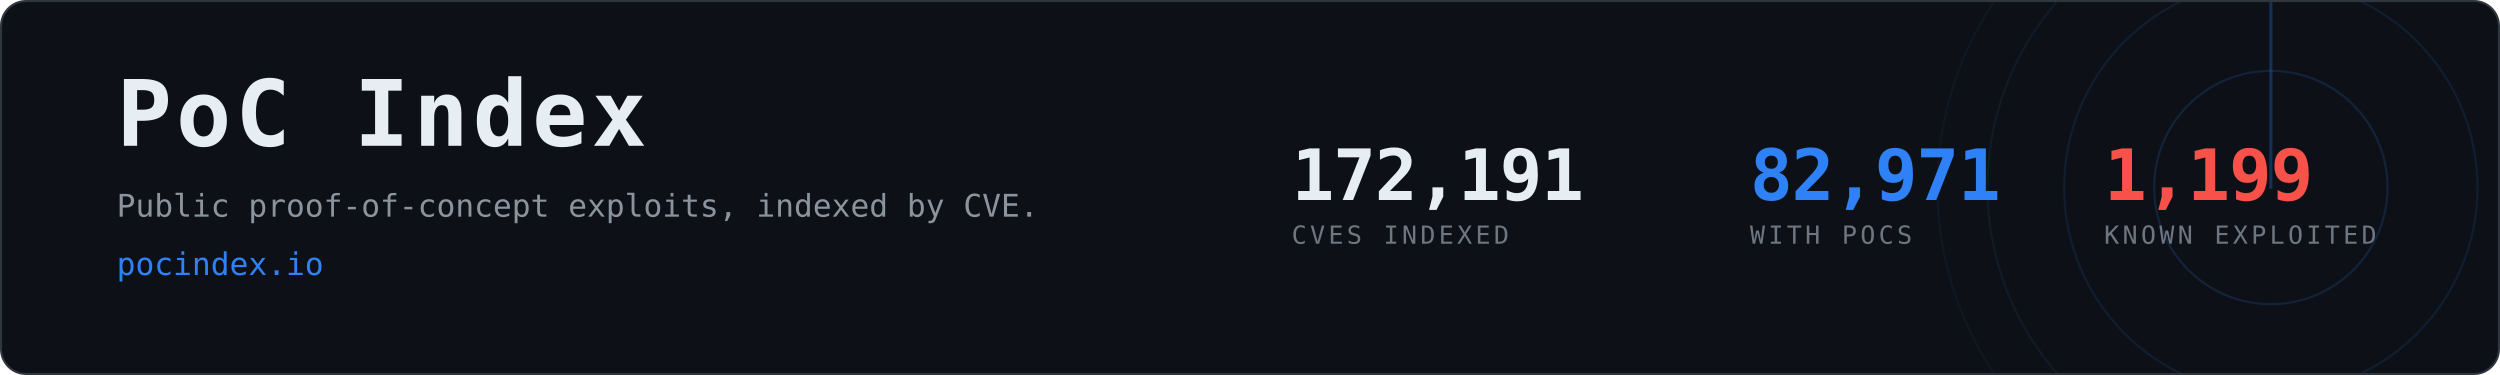
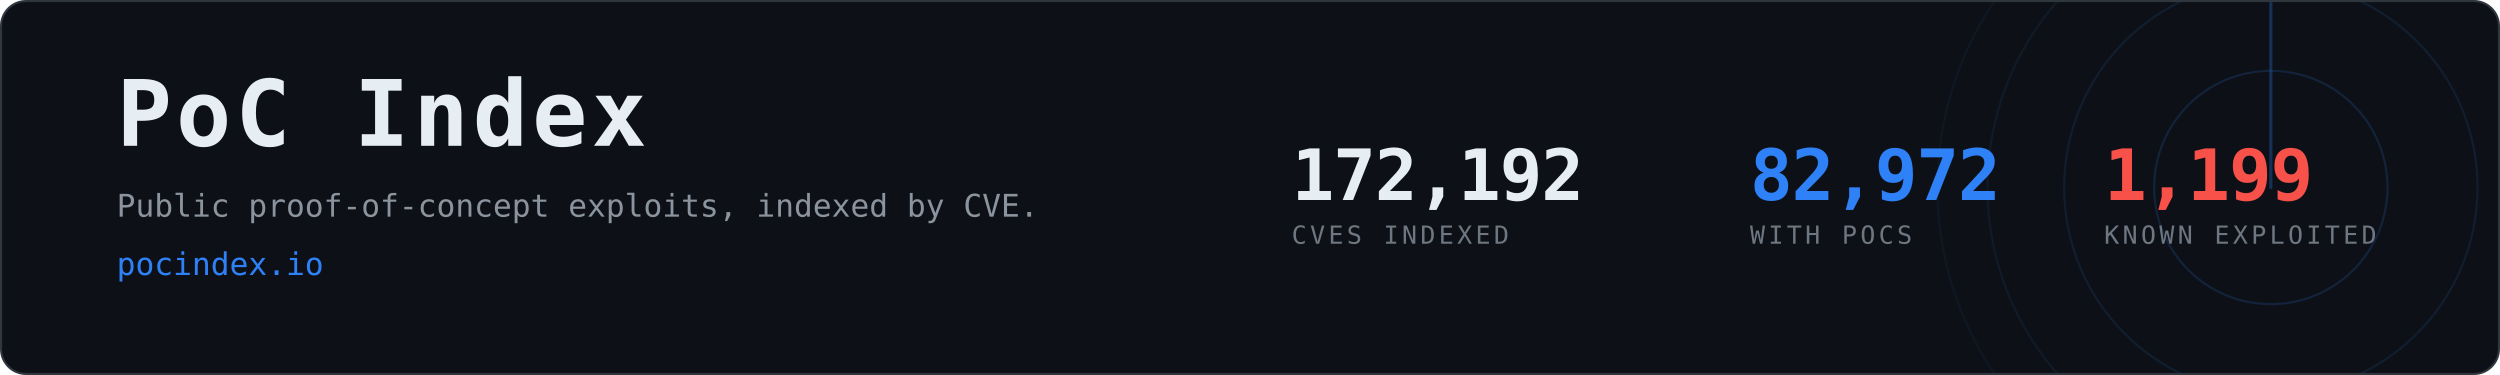
- <svg xmlns="http://www.w3.org/2000/svg" width="1200" height="180" viewBox="0 0 1200 180" role="img" aria-label="PoC Index, 82,971 CVEs with public proof-of-concept exploits">
+ <svg xmlns="http://www.w3.org/2000/svg" width="1200" height="180" viewBox="0 0 1200 180" role="img" aria-label="PoC Index, 82,972 CVEs with public proof-of-concept exploits">
  <clipPath id="card">
    <rect x="1" y="1" width="1198" height="178" rx="12" />
  </clipPath>
  <rect x="0.5" y="0.5" width="1199" height="179" rx="12" fill="#0d1117" stroke="#30363d" />
  <g clip-path="url(#card)" opacity="0.6">
    <g>
      <circle cx="1090" cy="90" r="56.0" fill="none" stroke="#2f81f7" stroke-width="1" opacity="0.270" />
      <circle cx="1090" cy="90" r="99.2" fill="none" stroke="#2f81f7" stroke-width="1" opacity="0.195" />
      <circle cx="1090" cy="90" r="136.0" fill="none" stroke="#2f81f7" stroke-width="1" opacity="0.135" />
      <circle cx="1090" cy="90" r="160.0" fill="none" stroke="#2f81f7" stroke-width="1" opacity="0.090" />
      <line x1="1090" y1="90" x2="1090" y2="-70.0" stroke="#2f81f7" stroke-width="1.5" stroke-linecap="round" opacity="0.480">
        <animateTransform attributeName="transform" type="rotate" from="0 1090 90" to="360 1090 90" dur="8s" repeatCount="indefinite" />
      </line>
    </g>
  </g>
  <text x="56" y="70" font-family="ui-monospace,SFMono-Regular,Menlo,Consolas,monospace" font-size="44" font-weight="700" fill="#e6edf3" letter-spacing="2">PoC Index</text>
  <text x="56" y="104" font-family="ui-monospace,SFMono-Regular,Menlo,Consolas,monospace" font-size="15" fill="#8b949e">
    Public proof-of-concept exploits, indexed by CVE.</text>
  <text x="56" y="132" font-family="ui-monospace,SFMono-Regular,Menlo,Consolas,monospace" font-size="15" fill="#2f81f7">pocindex.io</text>
-   <text x="620" y="96" font-family="ui-monospace,SFMono-Regular,Menlo,Consolas,monospace" font-size="34" font-weight="700" fill="#e6edf3" letter-spacing="-0.5">172,191</text>
+   <text x="620" y="96" font-family="ui-monospace,SFMono-Regular,Menlo,Consolas,monospace" font-size="34" font-weight="700" fill="#e6edf3" letter-spacing="-0.5">172,192</text>
  <text x="620" y="117" font-family="ui-monospace,SFMono-Regular,Menlo,Consolas,monospace" font-size="12" fill="#6e7681" letter-spacing="1.6">CVES INDEXED</text>
-   <text x="840" y="96" font-family="ui-monospace,SFMono-Regular,Menlo,Consolas,monospace" font-size="34" font-weight="700" fill="#2f81f7" letter-spacing="-0.5">82,971</text>
+   <text x="840" y="96" font-family="ui-monospace,SFMono-Regular,Menlo,Consolas,monospace" font-size="34" font-weight="700" fill="#2f81f7" letter-spacing="-0.5">82,972</text>
  <text x="840" y="117" font-family="ui-monospace,SFMono-Regular,Menlo,Consolas,monospace" font-size="12" fill="#6e7681" letter-spacing="1.6">WITH POCS</text>
  <text x="1010" y="96" font-family="ui-monospace,SFMono-Regular,Menlo,Consolas,monospace" font-size="34" font-weight="700" fill="#f85149" letter-spacing="-0.5">1,199</text>
  <text x="1010" y="117" font-family="ui-monospace,SFMono-Regular,Menlo,Consolas,monospace" font-size="12" fill="#6e7681" letter-spacing="1.6">KNOWN EXPLOITED</text>
</svg>
